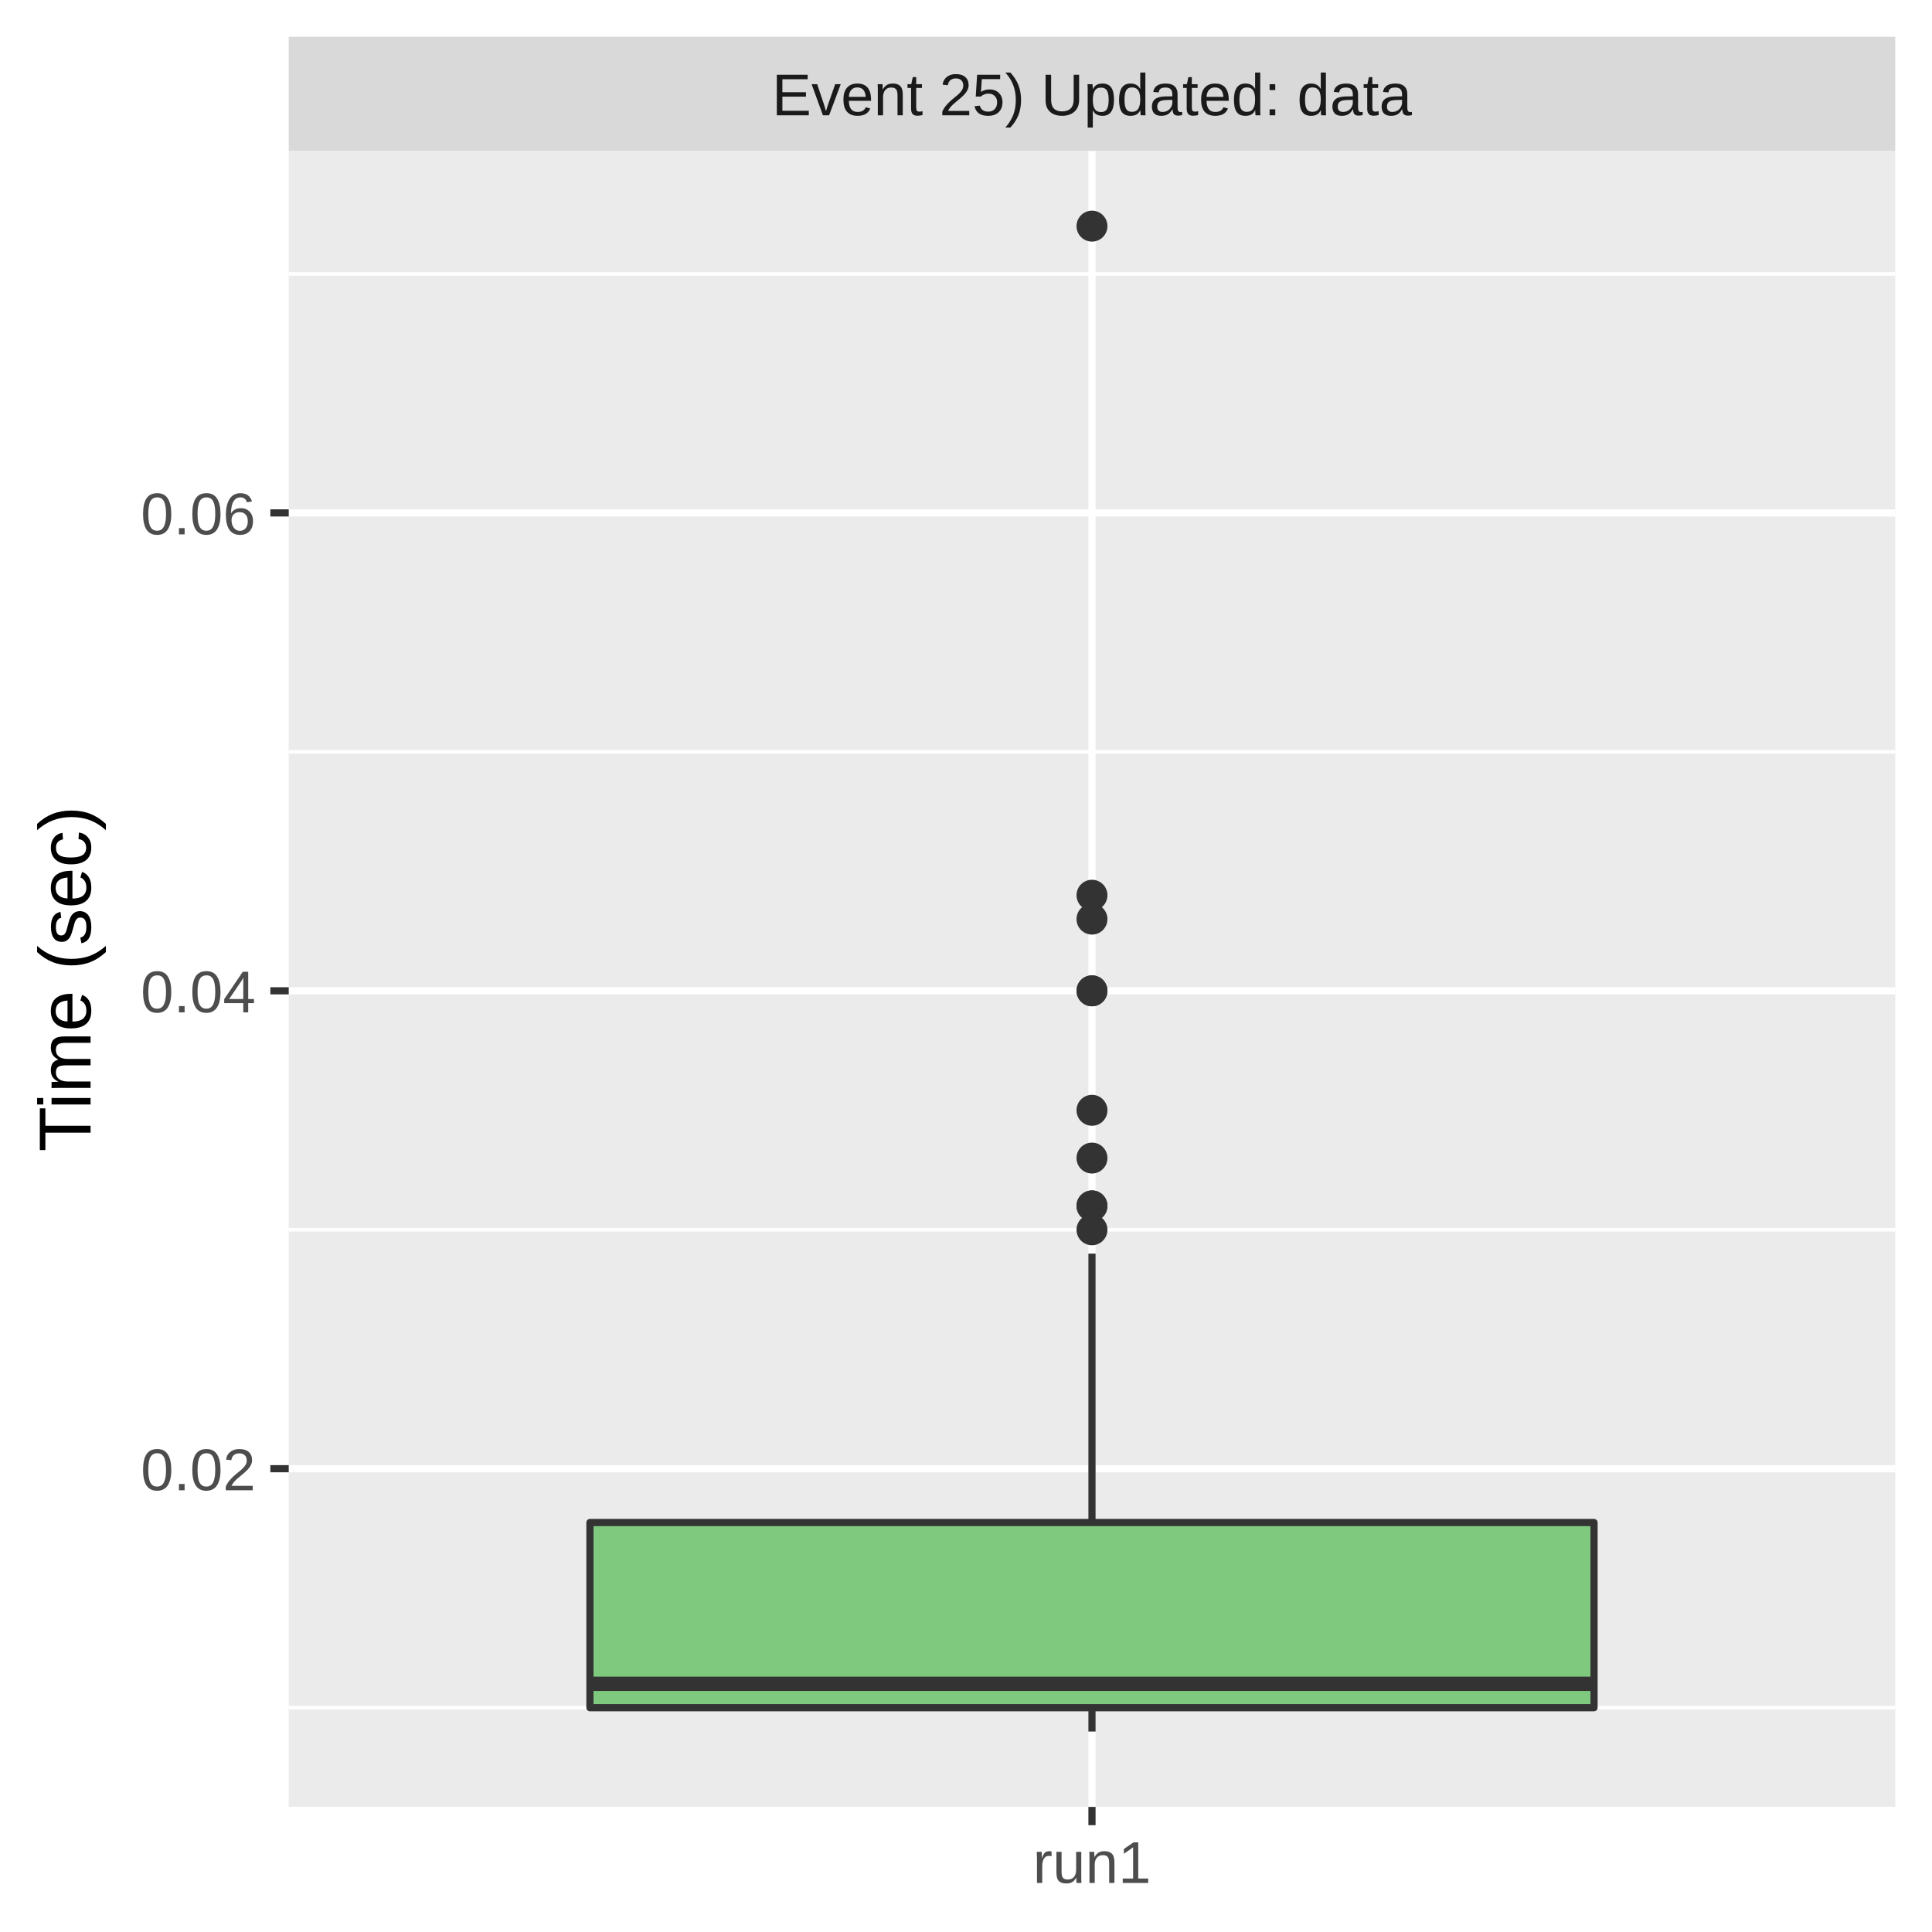
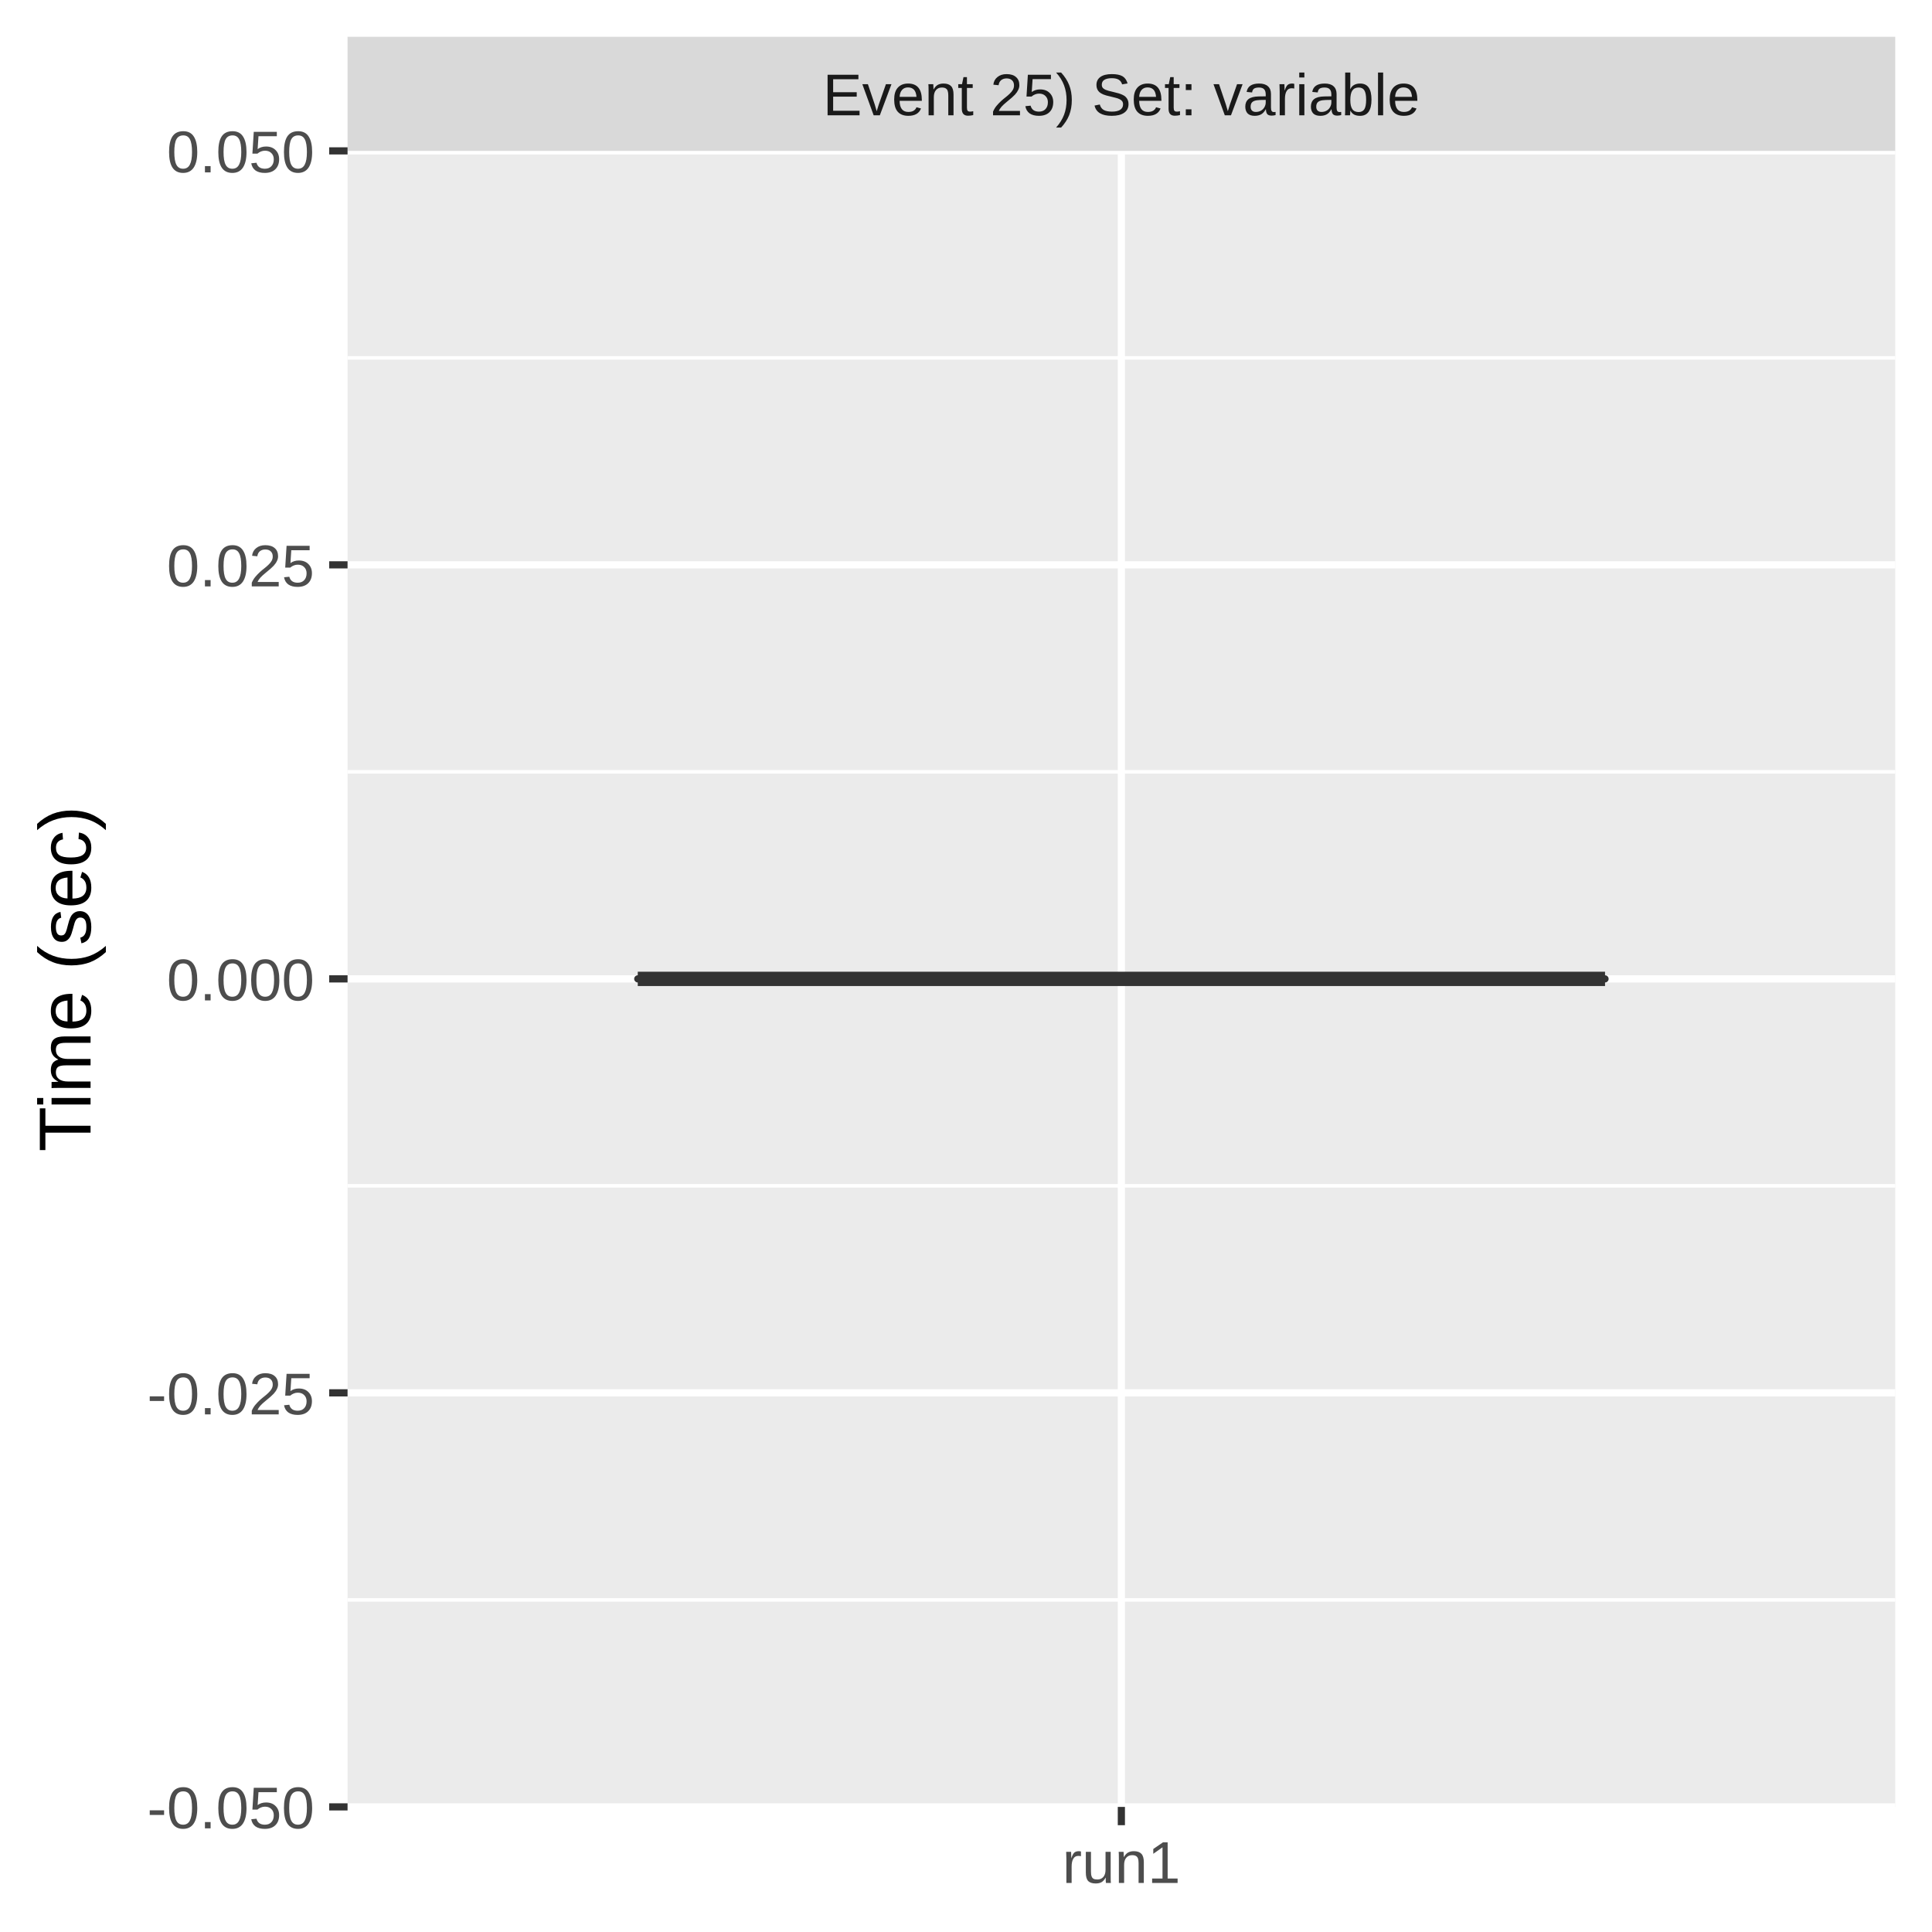
<svg xmlns="http://www.w3.org/2000/svg" class="svglite" width="288.00pt" height="288.00pt" viewBox="0 0 288.00 288.00">
  <defs>
    <style type="text/css">
    .svglite line, .svglite polyline, .svglite polygon, .svglite path, .svglite rect, .svglite circle {
      fill: none;
      stroke: #000000;
      stroke-linecap: round;
      stroke-linejoin: round;
      stroke-miterlimit: 10.00;
    }
    .svglite text {
      white-space: pre;
    }
  </style>
  </defs>
  <rect width="100%" height="100%" style="stroke: none; fill: #FFFFFF;" />
  <defs>
    <clipPath id="cpMC4wMHwyODguMDB8MC4wMHwyODguMDA=">
      <rect x="0.00" y="0.00" width="288.00" height="288.00" />
    </clipPath>
  </defs>
  <g clip-path="url(#cpMC4wMHwyODguMDB8MC4wMHwyODguMDA=)">
    <rect x="0.00" y="0.00" width="288.00" height="288.00" style="stroke-width: 1.07; stroke: #FFFFFF; fill: #FFFFFF;" />
  </g>
  <defs>
-     <clipPath id="cpNDMuMDR8MjgyLjUyfDIyLjQ5fDI2OS4zNQ==">
-       <rect x="43.04" y="22.49" width="239.48" height="246.85" />
+     <clipPath id="cpNTEuODF8MjgyLjUyfDIyLjQ5fDI2OS4zNQ==">
+       <rect x="51.81" y="22.49" width="230.71" height="246.85" />
    </clipPath>
  </defs>
-   <g clip-path="url(#cpNDMuMDR8MjgyLjUyfDIyLjQ5fDI2OS4zNQ==)">
-     <rect x="43.04" y="22.49" width="239.48" height="246.85" style="stroke-width: 1.07; stroke: none; fill: #EBEBEB;" />
-     <polyline points="43.04,254.56 282.52,254.56 " style="stroke-width: 0.53; stroke: #FFFFFF; stroke-linecap: butt;" />
-     <polyline points="43.04,183.32 282.52,183.32 " style="stroke-width: 0.53; stroke: #FFFFFF; stroke-linecap: butt;" />
-     <polyline points="43.04,112.08 282.52,112.08 " style="stroke-width: 0.53; stroke: #FFFFFF; stroke-linecap: butt;" />
-     <polyline points="43.04,40.84 282.52,40.84 " style="stroke-width: 0.53; stroke: #FFFFFF; stroke-linecap: butt;" />
-     <polyline points="43.04,218.94 282.52,218.94 " style="stroke-width: 1.07; stroke: #FFFFFF; stroke-linecap: butt;" />
-     <polyline points="43.04,147.70 282.52,147.70 " style="stroke-width: 1.07; stroke: #FFFFFF; stroke-linecap: butt;" />
-     <polyline points="43.04,76.46 282.52,76.46 " style="stroke-width: 1.07; stroke: #FFFFFF; stroke-linecap: butt;" />
-     <polyline points="162.78,269.35 162.78,22.49 " style="stroke-width: 1.07; stroke: #FFFFFF; stroke-linecap: butt;" />
-     <circle cx="162.78" cy="179.76" r="1.95" style="stroke-width: 0.71; stroke: #333333; fill: #333333;" />
-     <circle cx="162.78" cy="137.01" r="1.95" style="stroke-width: 0.71; stroke: #333333; fill: #333333;" />
-     <circle cx="162.78" cy="179.76" r="1.95" style="stroke-width: 0.71; stroke: #333333; fill: #333333;" />
-     <circle cx="162.78" cy="165.51" r="1.95" style="stroke-width: 0.71; stroke: #333333; fill: #333333;" />
-     <circle cx="162.78" cy="183.32" r="1.95" style="stroke-width: 0.71; stroke: #333333; fill: #333333;" />
-     <circle cx="162.78" cy="147.70" r="1.95" style="stroke-width: 0.71; stroke: #333333; fill: #333333;" />
-     <circle cx="162.78" cy="33.71" r="1.95" style="stroke-width: 0.71; stroke: #333333; fill: #333333;" />
-     <circle cx="162.78" cy="172.63" r="1.95" style="stroke-width: 0.71; stroke: #333333; fill: #333333;" />
-     <circle cx="162.78" cy="147.70" r="1.95" style="stroke-width: 0.71; stroke: #333333; fill: #333333;" />
-     <circle cx="162.78" cy="133.45" r="1.95" style="stroke-width: 0.71; stroke: #333333; fill: #333333;" />
-     <line x1="162.78" y1="226.96" x2="162.78" y2="186.88" style="stroke-width: 1.07; stroke: #333333; stroke-linecap: butt;" />
-     <line x1="162.78" y1="254.56" x2="162.78" y2="258.12" style="stroke-width: 1.07; stroke: #333333; stroke-linecap: butt;" />
-     <polygon points="87.94,226.96 87.94,254.56 237.62,254.56 237.62,226.96 87.94,226.96 " style="stroke-width: 1.07; stroke: #333333; fill: #7FC97F;" />
-     <line x1="87.94" y1="251.00" x2="237.62" y2="251.00" style="stroke-width: 2.13; stroke: #333333; stroke-linecap: butt;" />
+   <g clip-path="url(#cpNTEuODF8MjgyLjUyfDIyLjQ5fDI2OS4zNQ==)">
+     <rect x="51.81" y="22.49" width="230.71" height="246.85" style="stroke-width: 1.07; stroke: none; fill: #EBEBEB;" />
+     <polyline points="51.81,238.49 282.52,238.49 " style="stroke-width: 0.53; stroke: #FFFFFF; stroke-linecap: butt;" />
+     <polyline points="51.81,176.77 282.52,176.77 " style="stroke-width: 0.53; stroke: #FFFFFF; stroke-linecap: butt;" />
+     <polyline points="51.81,115.06 282.52,115.06 " style="stroke-width: 0.53; stroke: #FFFFFF; stroke-linecap: butt;" />
+     <polyline points="51.81,53.35 282.52,53.35 " style="stroke-width: 0.53; stroke: #FFFFFF; stroke-linecap: butt;" />
+     <polyline points="51.81,269.35 282.52,269.35 " style="stroke-width: 1.07; stroke: #FFFFFF; stroke-linecap: butt;" />
+     <polyline points="51.81,207.63 282.52,207.63 " style="stroke-width: 1.07; stroke: #FFFFFF; stroke-linecap: butt;" />
+     <polyline points="51.81,145.92 282.52,145.92 " style="stroke-width: 1.07; stroke: #FFFFFF; stroke-linecap: butt;" />
+     <polyline points="51.81,84.20 282.52,84.20 " style="stroke-width: 1.07; stroke: #FFFFFF; stroke-linecap: butt;" />
+     <polyline points="51.81,22.49 282.52,22.49 " style="stroke-width: 1.07; stroke: #FFFFFF; stroke-linecap: butt;" />
+     <polyline points="167.16,269.35 167.16,22.49 " style="stroke-width: 1.07; stroke: #FFFFFF; stroke-linecap: butt;" />
+     <line x1="167.16" y1="145.92" x2="167.16" y2="145.92" style="stroke-width: 1.07; stroke: #333333; stroke-linecap: butt;" />
+     <line x1="167.16" y1="145.92" x2="167.16" y2="145.92" style="stroke-width: 1.07; stroke: #333333; stroke-linecap: butt;" />
+     <polygon points="95.07,145.92 95.07,145.92 239.26,145.92 239.26,145.92 95.07,145.92 " style="stroke-width: 1.07; stroke: #333333; fill: #7FC97F;" />
+     <line x1="95.07" y1="145.92" x2="239.26" y2="145.92" style="stroke-width: 2.13; stroke: #333333; stroke-linecap: butt;" />
  </g>
  <g clip-path="url(#cpMC4wMHwyODguMDB8MC4wMHwyODguMDA=)">
</g>
  <defs>
-     <clipPath id="cpNDMuMDR8MjgyLjUyfDUuNDh8MjIuNDk=">
-       <rect x="43.04" y="5.48" width="239.48" height="17.01" />
+     <clipPath id="cpNTEuODF8MjgyLjUyfDUuNDh8MjIuNDk=">
+       <rect x="51.81" y="5.48" width="230.71" height="17.01" />
    </clipPath>
  </defs>
-   <g clip-path="url(#cpNDMuMDR8MjgyLjUyfDUuNDh8MjIuNDk=)">
-     <rect x="43.04" y="5.48" width="239.48" height="17.01" style="stroke-width: 1.07; stroke: none; fill: #D9D9D9;" />
-     <text x="162.78" y="17.19" text-anchor="middle" style="font-size: 8.80px;fill: #1A1A1A; font-family: &quot;Liberation Sans&quot;;" textLength="108.45px" lengthAdjust="spacingAndGlyphs">Event 25) Updated: data</text>
+   <g clip-path="url(#cpNTEuODF8MjgyLjUyfDUuNDh8MjIuNDk=)">
+     <rect x="51.81" y="5.48" width="230.71" height="17.01" style="stroke-width: 1.07; stroke: none; fill: #D9D9D9;" />
+     <text x="167.16" y="17.19" text-anchor="middle" style="font-size: 8.80px;fill: #1A1A1A; font-family: &quot;Liberation Sans&quot;;" textLength="101.12px" lengthAdjust="spacingAndGlyphs">Event 25) Set: variable</text>
  </g>
  <g clip-path="url(#cpMC4wMHwyODguMDB8MC4wMHwyODguMDA=)">
-     <polyline points="162.78,272.08 162.78,269.35 " style="stroke-width: 1.07; stroke: #333333; stroke-linecap: butt;" />
-     <text x="162.78" y="280.69" text-anchor="middle" style="font-size: 8.80px;fill: #4D4D4D; font-family: &quot;Liberation Sans&quot;;" textLength="20.35px" lengthAdjust="spacingAndGlyphs">run1</text>
-     <text x="38.11" y="222.15" text-anchor="end" style="font-size: 8.80px;fill: #4D4D4D; font-family: &quot;Liberation Sans&quot;;" textLength="19.58px" lengthAdjust="spacingAndGlyphs">0.02</text>
-     <text x="38.11" y="150.91" text-anchor="end" style="font-size: 8.80px;fill: #4D4D4D; font-family: &quot;Liberation Sans&quot;;" textLength="19.58px" lengthAdjust="spacingAndGlyphs">0.04</text>
-     <text x="38.11" y="79.66" text-anchor="end" style="font-size: 8.80px;fill: #4D4D4D; font-family: &quot;Liberation Sans&quot;;" textLength="19.58px" lengthAdjust="spacingAndGlyphs">0.06</text>
-     <polyline points="40.30,218.94 43.04,218.94 " style="stroke-width: 1.07; stroke: #333333; stroke-linecap: butt;" />
-     <polyline points="40.30,147.70 43.04,147.70 " style="stroke-width: 1.07; stroke: #333333; stroke-linecap: butt;" />
-     <polyline points="40.30,76.46 43.04,76.46 " style="stroke-width: 1.07; stroke: #333333; stroke-linecap: butt;" />
+     <polyline points="167.16,272.08 167.16,269.35 " style="stroke-width: 1.07; stroke: #333333; stroke-linecap: butt;" />
+     <text x="167.16" y="280.69" text-anchor="middle" style="font-size: 8.80px;fill: #4D4D4D; font-family: &quot;Liberation Sans&quot;;" textLength="20.35px" lengthAdjust="spacingAndGlyphs">run1</text>
+     <text x="46.88" y="272.55" text-anchor="end" style="font-size: 8.80px;fill: #4D4D4D; font-family: &quot;Liberation Sans&quot;;" textLength="28.35px" lengthAdjust="spacingAndGlyphs">-0.050</text>
+     <text x="46.88" y="210.84" text-anchor="end" style="font-size: 8.80px;fill: #4D4D4D; font-family: &quot;Liberation Sans&quot;;" textLength="28.35px" lengthAdjust="spacingAndGlyphs">-0.025</text>
+     <text x="46.88" y="149.13" text-anchor="end" style="font-size: 8.80px;fill: #4D4D4D; font-family: &quot;Liberation Sans&quot;;" textLength="25.17px" lengthAdjust="spacingAndGlyphs">0.000</text>
+     <text x="46.88" y="87.41" text-anchor="end" style="font-size: 8.80px;fill: #4D4D4D; font-family: &quot;Liberation Sans&quot;;" textLength="25.17px" lengthAdjust="spacingAndGlyphs">0.025</text>
+     <text x="46.88" y="25.70" text-anchor="end" style="font-size: 8.80px;fill: #4D4D4D; font-family: &quot;Liberation Sans&quot;;" textLength="25.17px" lengthAdjust="spacingAndGlyphs">0.050</text>
+     <polyline points="49.07,269.35 51.81,269.35 " style="stroke-width: 1.07; stroke: #333333; stroke-linecap: butt;" />
+     <polyline points="49.07,207.63 51.81,207.63 " style="stroke-width: 1.07; stroke: #333333; stroke-linecap: butt;" />
+     <polyline points="49.07,145.92 51.81,145.92 " style="stroke-width: 1.07; stroke: #333333; stroke-linecap: butt;" />
+     <polyline points="49.07,84.20 51.81,84.20 " style="stroke-width: 1.07; stroke: #333333; stroke-linecap: butt;" />
+     <polyline points="49.07,22.49 51.81,22.49 " style="stroke-width: 1.07; stroke: #333333; stroke-linecap: butt;" />
    <text transform="translate(13.50,145.92) rotate(-90)" text-anchor="middle" style="font-size: 11.00px; font-family: &quot;Liberation Sans&quot;;" textLength="57.55px" lengthAdjust="spacingAndGlyphs">Time (sec)</text>
  </g>
</svg>
